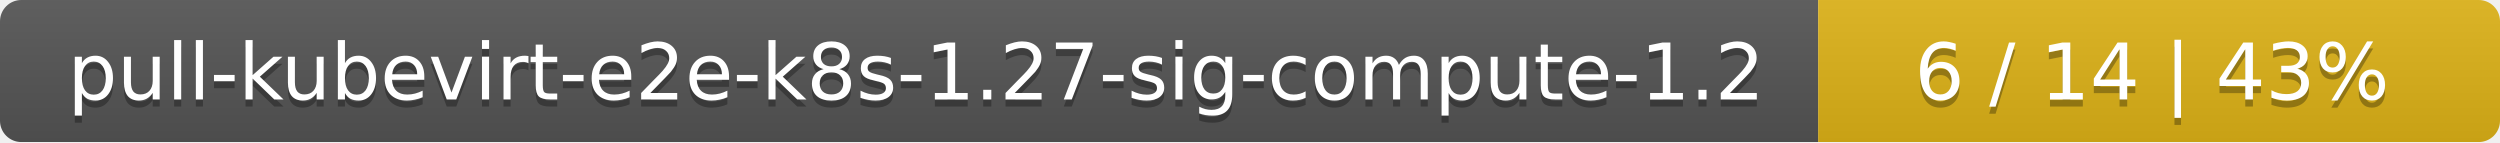
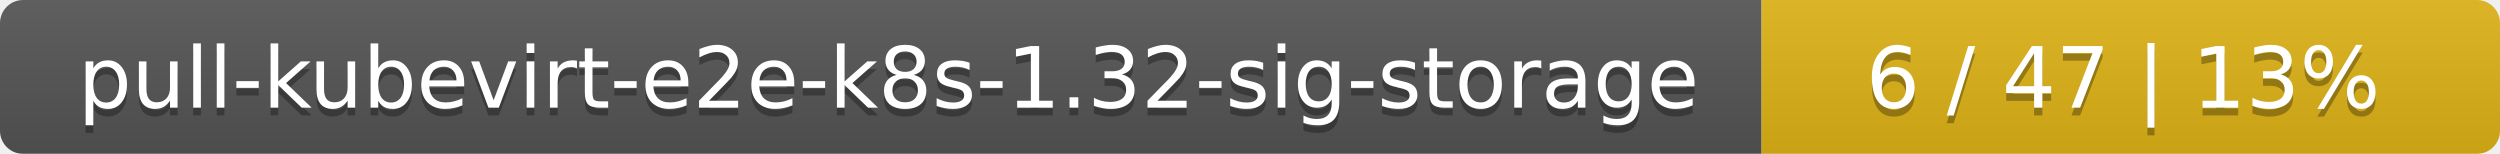
- <svg xmlns="http://www.w3.org/2000/svg" width="352" height="20">
+ <svg xmlns="http://www.w3.org/2000/svg" width="325" height="20">
  <linearGradient id="smooth" x2="0" y2="100%">
    <stop offset="0" stop-color="#bbb" stop-opacity=".1" />
    <stop offset="1" stop-opacity=".1" />
  </linearGradient>
  <mask id="round">
-     <rect width="352" height="20" rx="3" fill="#fff" />
+     <rect width="325" height="20" rx="3" fill="#fff" />
  </mask>
  <g mask="url(#round)">
-     <rect width="256" height="20" fill="#555" />
-     <rect x="256" width="96" height="20" fill="#dfb317" />
-     <rect width="352" height="20" fill="url(#smooth)" />
+     <rect width="229" height="20" fill="#555" />
+     <rect x="229" width="96" height="20" fill="#dfb317" />
+     <rect width="325" height="20" fill="url(#smooth)" />
  </g>
  <g fill="#fff" text-anchor="middle" font-family="DejaVu Sans,Verdana,Geneva,sans-serif" font-size="11">
-     <text x="129" y="15" fill="#010101" fill-opacity=".3">pull-kubevirt-e2e-k8s-1.27-sig-compute-1.2</text>
-     <text x="129" y="14">pull-kubevirt-e2e-k8s-1.27-sig-compute-1.2</text>
-     <text x="303" y="15" fill="#010101" fill-opacity=".3">6 / 14    |    43%</text>
-     <text x="303" y="14">6 / 14    |    43%</text>
+     <text x="115.5" y="15" fill="#010101" fill-opacity=".3">pull-kubevirt-e2e-k8s-1.32-sig-storage</text>
+     <text x="115.5" y="14">pull-kubevirt-e2e-k8s-1.32-sig-storage</text>
+     <text x="276" y="15" fill="#010101" fill-opacity=".3">6 / 47    |    13%</text>
+     <text x="276" y="14">6 / 47    |    13%</text>
  </g>
</svg>
